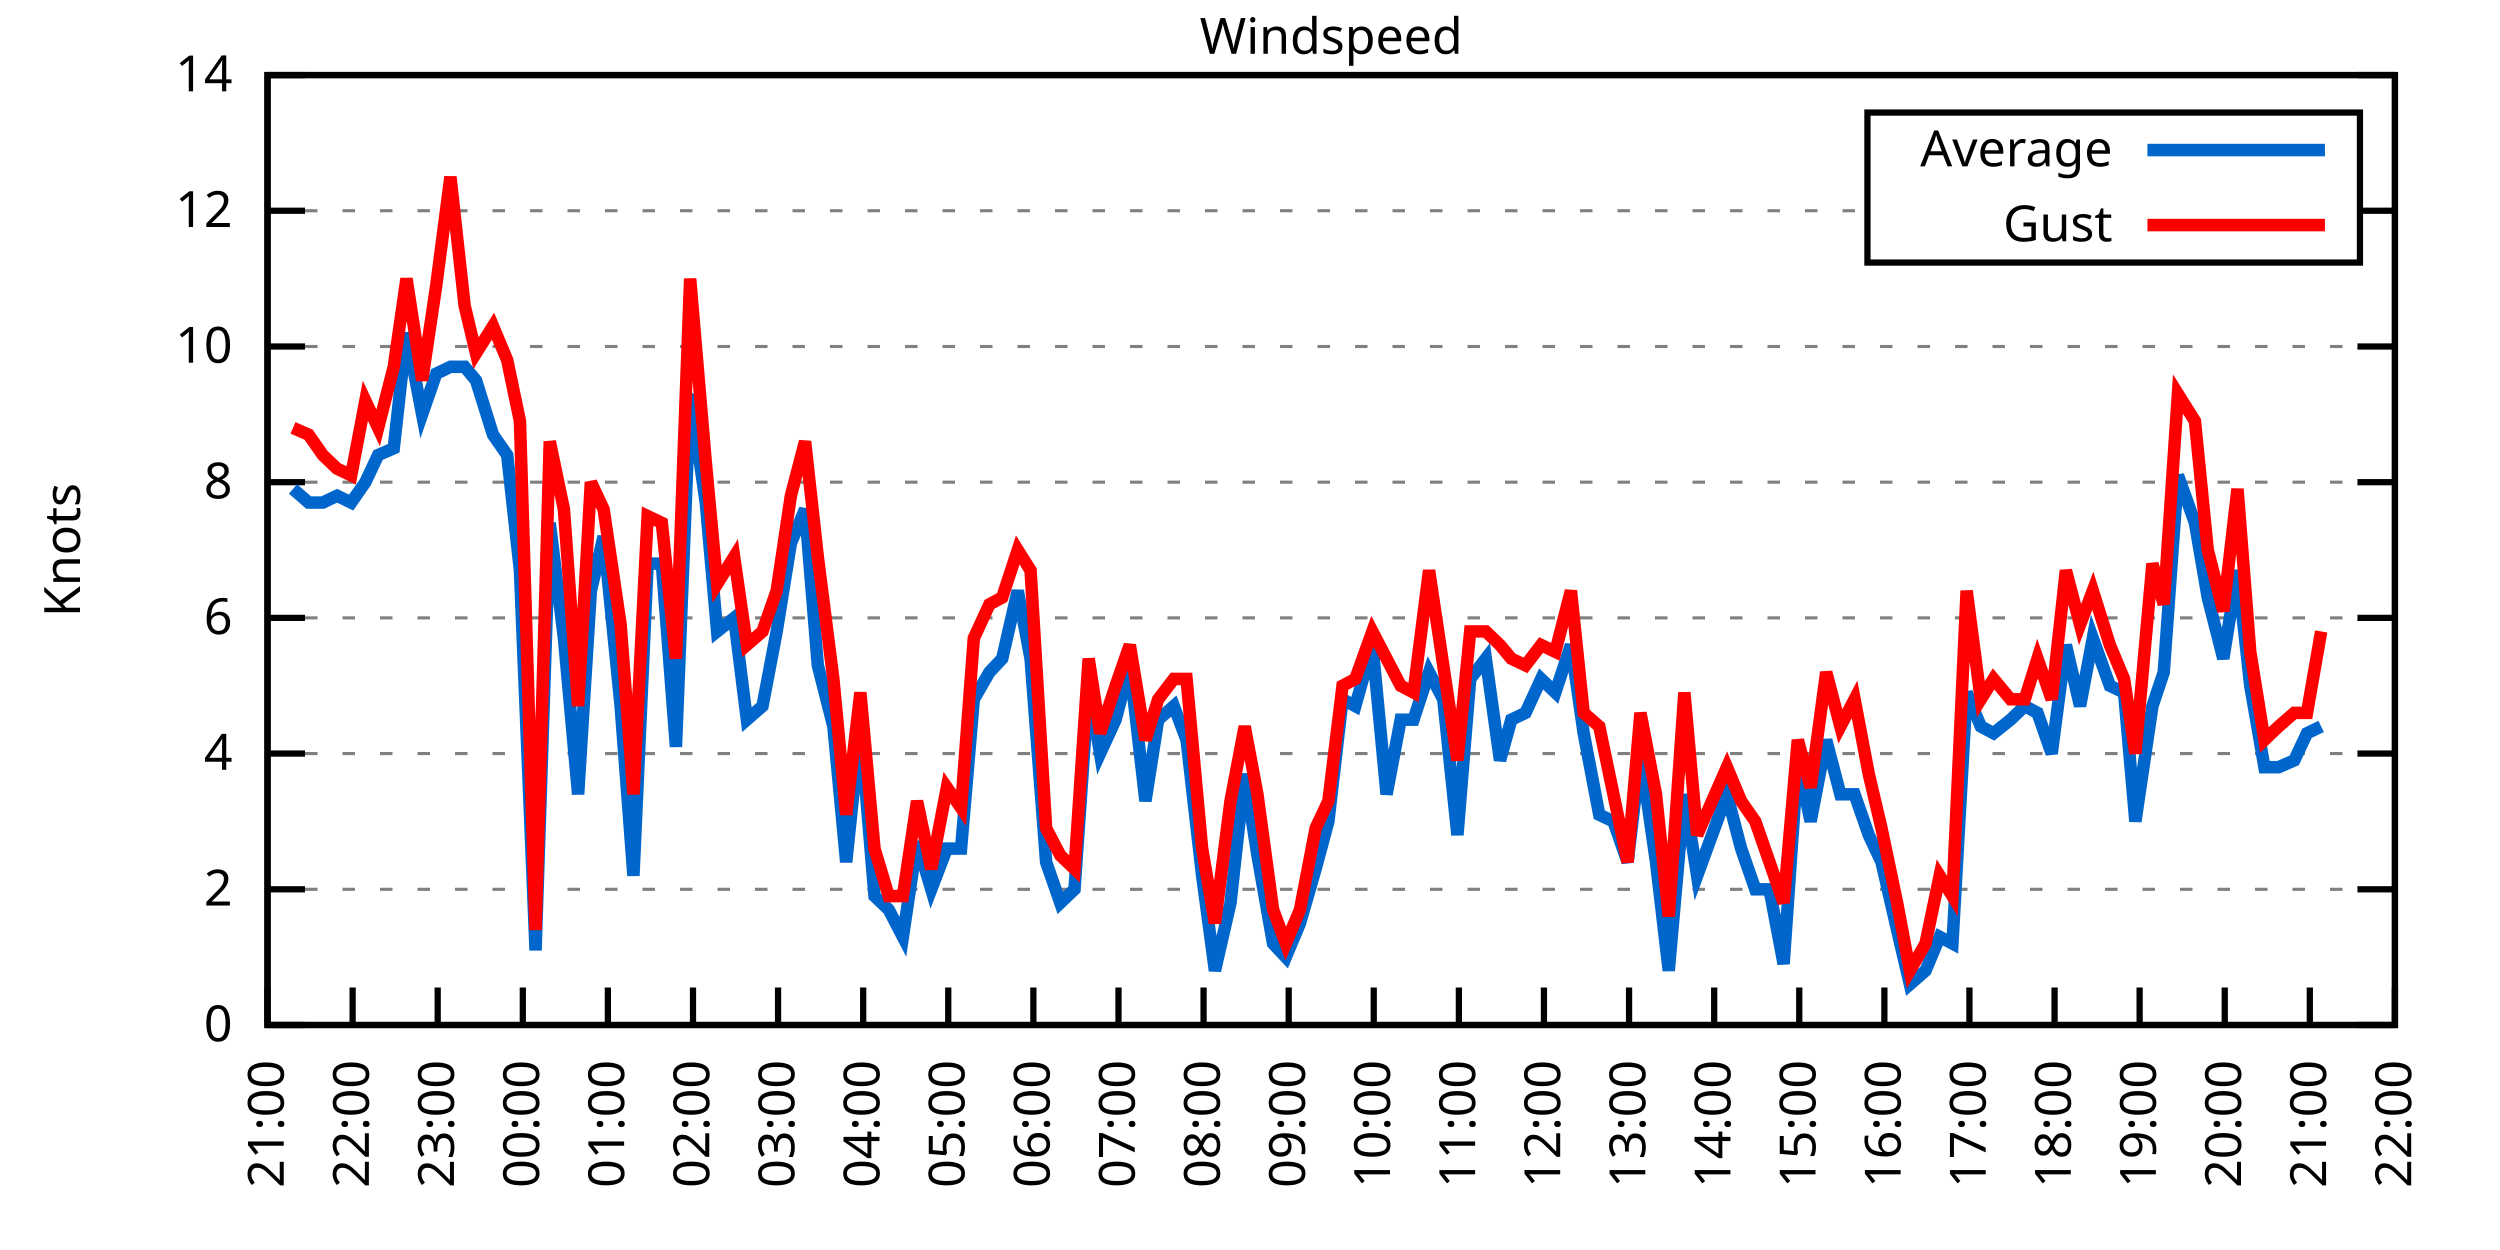
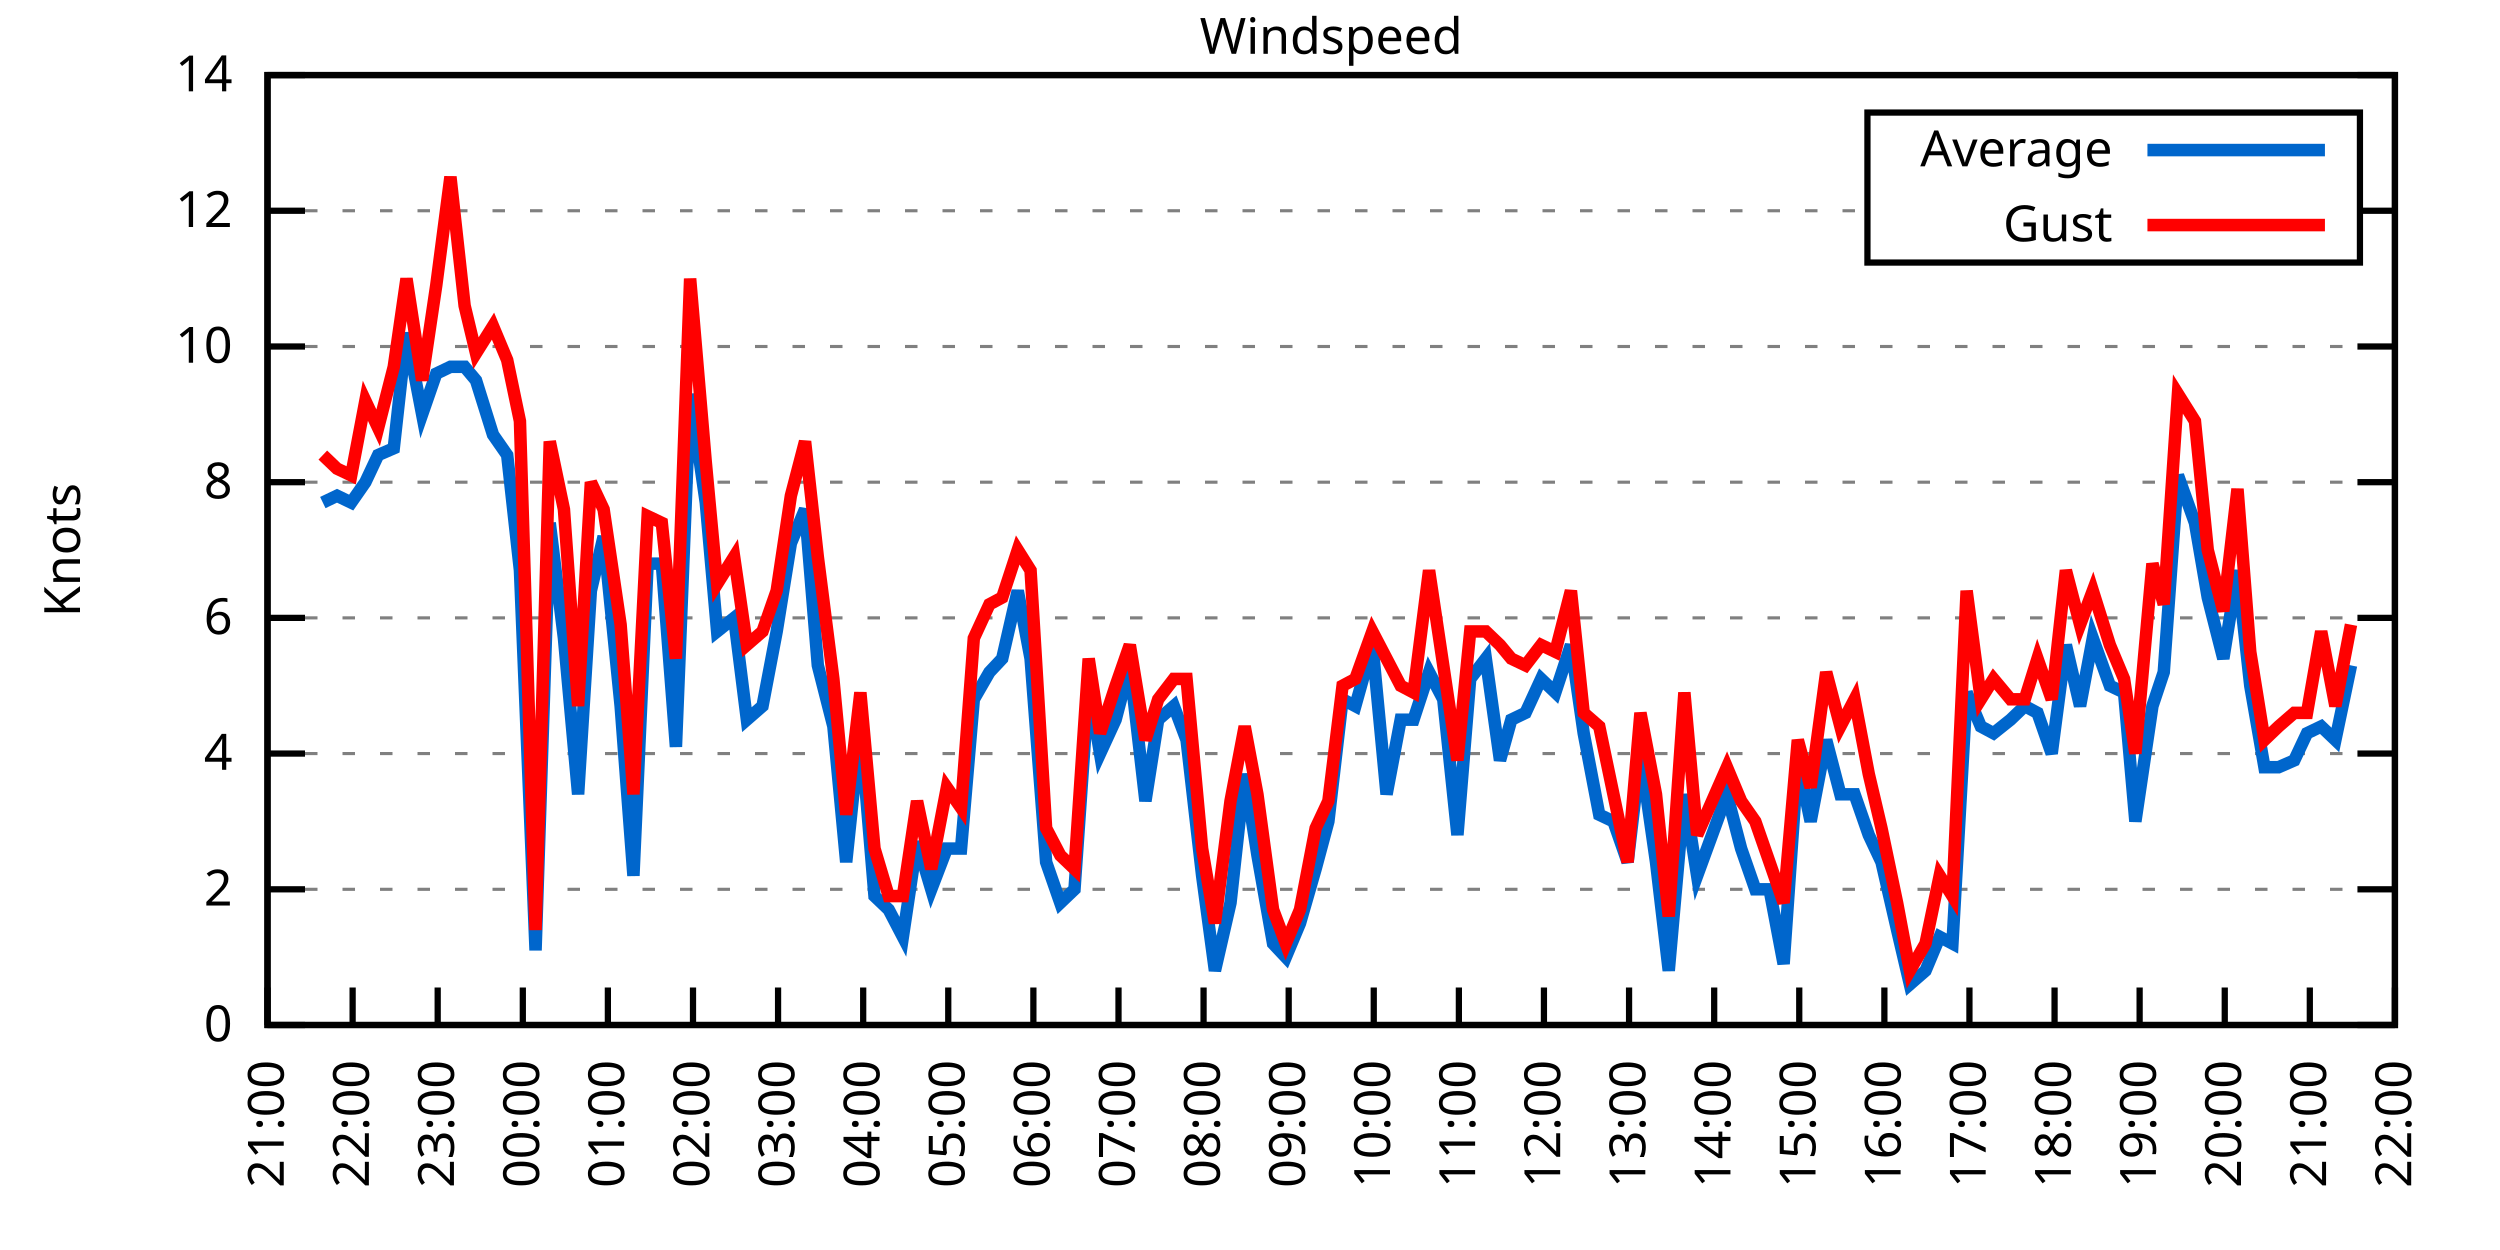
<svg xmlns="http://www.w3.org/2000/svg" xmlns:xlink="http://www.w3.org/1999/xlink" width="400" height="200" viewBox="0 0 400 200">
  <g id="gnuplot_canvas">
    <rect x="0" y="0" width="400" height="200" fill="none" />
    <defs>
      <circle id="gpDot" r="0.5" stroke-width="0.5" stroke="currentColor" />
      <path id="gpPt0" stroke-width="0.333" stroke="currentColor" d="M-1,0 h2 M0,-1 v2" />
      <path id="gpPt1" stroke-width="0.333" stroke="currentColor" d="M-1,-1 L1,1 M1,-1 L-1,1" />
      <path id="gpPt2" stroke-width="0.333" stroke="currentColor" d="M-1,0 L1,0 M0,-1 L0,1 M-1,-1 L1,1 M-1,1 L1,-1" />
      <rect id="gpPt3" stroke-width="0.333" stroke="currentColor" x="-1" y="-1" width="2" height="2" />
      <rect id="gpPt4" stroke-width="0.333" stroke="currentColor" fill="currentColor" x="-1" y="-1" width="2" height="2" />
      <circle id="gpPt5" stroke-width="0.333" stroke="currentColor" cx="0" cy="0" r="1" />
      <use xlink:href="#gpPt5" id="gpPt6" fill="currentColor" stroke="none" />
      <path id="gpPt7" stroke-width="0.333" stroke="currentColor" d="M0,-1.33 L-1.33,0.67 L1.33,0.67 z" />
      <use xlink:href="#gpPt7" id="gpPt8" fill="currentColor" stroke="none" />
      <use xlink:href="#gpPt7" id="gpPt9" stroke="currentColor" transform="rotate(180)" />
      <use xlink:href="#gpPt9" id="gpPt10" fill="currentColor" stroke="none" />
      <use xlink:href="#gpPt3" id="gpPt11" stroke="currentColor" transform="rotate(45)" />
      <use xlink:href="#gpPt11" id="gpPt12" fill="currentColor" stroke="none" />
      <path id="gpPt13" stroke-width="0.333" stroke="currentColor" d="M0,1.330 L1.265,0.411 L0.782,-1.067 L-0.782,-1.076 L-1.265,0.411 z" />
      <use xlink:href="#gpPt13" id="gpPt14" fill="currentColor" stroke="none" />
      <filter id="textbox" filterUnits="objectBoundingBox" x="0" y="0" height="1" width="1">
        <feFlood flood-color="white" flood-opacity="1" result="bgnd" />
        <feComposite in="SourceGraphic" in2="bgnd" operator="atop" />
      </filter>
      <filter id="greybox" filterUnits="objectBoundingBox" x="0" y="0" height="1" width="1">
        <feFlood flood-color="lightgrey" flood-opacity="1" result="grey" />
        <feComposite in="SourceGraphic" in2="grey" operator="atop" />
      </filter>
    </defs>
    <g fill="none" color="white" stroke="currentColor" stroke-width="1.00" stroke-linecap="butt" stroke-linejoin="miter">
</g>
    <g fill="none" color="black" stroke="currentColor" stroke-width="1.00" stroke-linecap="butt" stroke-linejoin="miter">
      <g stroke="none" shape-rendering="crispEdges">
        <polygon fill="rgb(255, 255, 255)" points="42.80,164.00 383.18,164.00 383.18,12.02 42.80,12.02 " />
      </g>
    </g>
    <g fill="none" color="black" stroke="currentColor" stroke-width="1.00" stroke-linecap="butt" stroke-linejoin="miter">
</g>
    <g fill="none" color="black" stroke="black" stroke-width="0.50" stroke-linecap="butt" stroke-linejoin="miter">
</g>
    <g fill="none" color="gray" stroke="currentColor" stroke-width="0.50" stroke-linecap="butt" stroke-linejoin="miter">
      <path stroke="gray" stroke-dasharray="2,4" class="gridline" d="M42.80,164.00 L383.19,164.00  " />
    </g>
    <g fill="none" color="gray" stroke="gray" stroke-width="1.00" stroke-linecap="butt" stroke-linejoin="miter">
</g>
    <g fill="none" color="black" stroke="currentColor" stroke-width="1.00" stroke-linecap="butt" stroke-linejoin="miter">
      <path stroke="black" d="M42.80,164.00 L48.80,164.00 M383.19,164.00 L377.19,164.00  " />
      <g transform="translate(37.20,166.60)" stroke="none" fill="black" font-family="Sans" font-size="8.00" text-anchor="end">
        <text>
          <tspan font-family="Sans"> 0</tspan>
        </text>
      </g>
    </g>
    <g fill="none" color="black" stroke="currentColor" stroke-width="1.00" stroke-linecap="butt" stroke-linejoin="miter">
</g>
    <g fill="none" color="black" stroke="black" stroke-width="0.50" stroke-linecap="butt" stroke-linejoin="miter">
</g>
    <g fill="none" color="gray" stroke="currentColor" stroke-width="0.50" stroke-linecap="butt" stroke-linejoin="miter">
      <path stroke="gray" stroke-dasharray="2,4" class="gridline" d="M42.80,142.29 L383.19,142.29  " />
    </g>
    <g fill="none" color="gray" stroke="gray" stroke-width="1.00" stroke-linecap="butt" stroke-linejoin="miter">
</g>
    <g fill="none" color="black" stroke="currentColor" stroke-width="1.00" stroke-linecap="butt" stroke-linejoin="miter">
      <path stroke="black" d="M42.80,142.29 L48.80,142.29 M383.19,142.29 L377.19,142.29  " />
      <g transform="translate(37.20,144.89)" stroke="none" fill="black" font-family="Sans" font-size="8.00" text-anchor="end">
        <text>
          <tspan font-family="Sans"> 2</tspan>
        </text>
      </g>
    </g>
    <g fill="none" color="black" stroke="currentColor" stroke-width="1.00" stroke-linecap="butt" stroke-linejoin="miter">
</g>
    <g fill="none" color="black" stroke="black" stroke-width="0.50" stroke-linecap="butt" stroke-linejoin="miter">
</g>
    <g fill="none" color="gray" stroke="currentColor" stroke-width="0.50" stroke-linecap="butt" stroke-linejoin="miter">
      <path stroke="gray" stroke-dasharray="2,4" class="gridline" d="M42.80,120.57 L383.19,120.57  " />
    </g>
    <g fill="none" color="gray" stroke="gray" stroke-width="1.00" stroke-linecap="butt" stroke-linejoin="miter">
</g>
    <g fill="none" color="black" stroke="currentColor" stroke-width="1.00" stroke-linecap="butt" stroke-linejoin="miter">
      <path stroke="black" d="M42.80,120.57 L48.80,120.57 M383.19,120.57 L377.19,120.57  " />
      <g transform="translate(37.20,123.17)" stroke="none" fill="black" font-family="Sans" font-size="8.00" text-anchor="end">
        <text>
          <tspan font-family="Sans"> 4</tspan>
        </text>
      </g>
    </g>
    <g fill="none" color="black" stroke="currentColor" stroke-width="1.00" stroke-linecap="butt" stroke-linejoin="miter">
</g>
    <g fill="none" color="black" stroke="black" stroke-width="0.50" stroke-linecap="butt" stroke-linejoin="miter">
</g>
    <g fill="none" color="gray" stroke="currentColor" stroke-width="0.50" stroke-linecap="butt" stroke-linejoin="miter">
      <path stroke="gray" stroke-dasharray="2,4" class="gridline" d="M42.80,98.86 L383.19,98.86  " />
    </g>
    <g fill="none" color="gray" stroke="gray" stroke-width="1.00" stroke-linecap="butt" stroke-linejoin="miter">
</g>
    <g fill="none" color="black" stroke="currentColor" stroke-width="1.00" stroke-linecap="butt" stroke-linejoin="miter">
      <path stroke="black" d="M42.80,98.86 L48.80,98.86 M383.19,98.86 L377.19,98.86  " />
      <g transform="translate(37.20,101.46)" stroke="none" fill="black" font-family="Sans" font-size="8.00" text-anchor="end">
        <text>
          <tspan font-family="Sans"> 6</tspan>
        </text>
      </g>
    </g>
    <g fill="none" color="black" stroke="currentColor" stroke-width="1.00" stroke-linecap="butt" stroke-linejoin="miter">
</g>
    <g fill="none" color="black" stroke="black" stroke-width="0.50" stroke-linecap="butt" stroke-linejoin="miter">
</g>
    <g fill="none" color="gray" stroke="currentColor" stroke-width="0.50" stroke-linecap="butt" stroke-linejoin="miter">
      <path stroke="gray" stroke-dasharray="2,4" class="gridline" d="M42.80,77.15 L383.19,77.15  " />
    </g>
    <g fill="none" color="gray" stroke="gray" stroke-width="1.00" stroke-linecap="butt" stroke-linejoin="miter">
</g>
    <g fill="none" color="black" stroke="currentColor" stroke-width="1.00" stroke-linecap="butt" stroke-linejoin="miter">
      <path stroke="black" d="M42.80,77.15 L48.80,77.15 M383.19,77.15 L377.19,77.15  " />
      <g transform="translate(37.20,79.75)" stroke="none" fill="black" font-family="Sans" font-size="8.00" text-anchor="end">
        <text>
          <tspan font-family="Sans"> 8</tspan>
        </text>
      </g>
    </g>
    <g fill="none" color="black" stroke="currentColor" stroke-width="1.00" stroke-linecap="butt" stroke-linejoin="miter">
</g>
    <g fill="none" color="black" stroke="black" stroke-width="0.50" stroke-linecap="butt" stroke-linejoin="miter">
</g>
    <g fill="none" color="gray" stroke="currentColor" stroke-width="0.50" stroke-linecap="butt" stroke-linejoin="miter">
      <path stroke="gray" stroke-dasharray="2,4" class="gridline" d="M42.80,55.44 L383.19,55.44  " />
    </g>
    <g fill="none" color="gray" stroke="gray" stroke-width="1.00" stroke-linecap="butt" stroke-linejoin="miter">
</g>
    <g fill="none" color="black" stroke="currentColor" stroke-width="1.00" stroke-linecap="butt" stroke-linejoin="miter">
      <path stroke="black" d="M42.80,55.44 L48.80,55.44 M383.19,55.44 L377.19,55.44  " />
      <g transform="translate(37.20,58.04)" stroke="none" fill="black" font-family="Sans" font-size="8.00" text-anchor="end">
        <text>
          <tspan font-family="Sans"> 10</tspan>
        </text>
      </g>
    </g>
    <g fill="none" color="black" stroke="currentColor" stroke-width="1.00" stroke-linecap="butt" stroke-linejoin="miter">
</g>
    <g fill="none" color="black" stroke="black" stroke-width="0.50" stroke-linecap="butt" stroke-linejoin="miter">
</g>
    <g fill="none" color="gray" stroke="currentColor" stroke-width="0.50" stroke-linecap="butt" stroke-linejoin="miter">
      <path stroke="gray" stroke-dasharray="2,4" class="gridline" d="M42.80,33.72 L298.79,33.72 M377.59,33.72 L383.19,33.72  " />
    </g>
    <g fill="none" color="gray" stroke="gray" stroke-width="1.00" stroke-linecap="butt" stroke-linejoin="miter">
</g>
    <g fill="none" color="black" stroke="currentColor" stroke-width="1.00" stroke-linecap="butt" stroke-linejoin="miter">
      <path stroke="black" d="M42.80,33.72 L48.80,33.72 M383.19,33.72 L377.19,33.72  " />
      <g transform="translate(37.20,36.32)" stroke="none" fill="black" font-family="Sans" font-size="8.00" text-anchor="end">
        <text>
          <tspan font-family="Sans"> 12</tspan>
        </text>
      </g>
    </g>
    <g fill="none" color="black" stroke="currentColor" stroke-width="1.00" stroke-linecap="butt" stroke-linejoin="miter">
</g>
    <g fill="none" color="black" stroke="black" stroke-width="0.50" stroke-linecap="butt" stroke-linejoin="miter">
</g>
    <g fill="none" color="gray" stroke="currentColor" stroke-width="0.50" stroke-linecap="butt" stroke-linejoin="miter">
      <path stroke="gray" stroke-dasharray="2,4" class="gridline" d="M42.80,12.01 L383.19,12.01  " />
    </g>
    <g fill="none" color="gray" stroke="gray" stroke-width="1.00" stroke-linecap="butt" stroke-linejoin="miter">
</g>
    <g fill="none" color="black" stroke="currentColor" stroke-width="1.00" stroke-linecap="butt" stroke-linejoin="miter">
      <path stroke="black" d="M42.80,12.01 L48.80,12.01 M383.19,12.01 L377.19,12.01  " />
      <g transform="translate(37.20,14.61)" stroke="none" fill="black" font-family="Sans" font-size="8.00" text-anchor="end">
        <text>
          <tspan font-family="Sans"> 14</tspan>
        </text>
      </g>
    </g>
    <g fill="none" color="black" stroke="currentColor" stroke-width="1.00" stroke-linecap="butt" stroke-linejoin="miter">
      <path stroke="black" d="M42.80,164.00 L42.80,158.00  " />
      <g transform="translate(45.40,169.60) rotate(270.00)" stroke="none" fill="black" font-family="Sans" font-size="8.00" text-anchor="end">
        <text>
          <tspan font-family="Sans">21:00</tspan>
        </text>
      </g>
    </g>
    <g fill="none" color="black" stroke="currentColor" stroke-width="1.00" stroke-linecap="butt" stroke-linejoin="miter">
      <path stroke="black" d="M56.42,164.00 L56.42,158.00  " />
      <g transform="translate(59.02,169.60) rotate(270.00)" stroke="none" fill="black" font-family="Sans" font-size="8.00" text-anchor="end">
        <text>
          <tspan font-family="Sans">22:00</tspan>
        </text>
      </g>
    </g>
    <g fill="none" color="black" stroke="currentColor" stroke-width="1.00" stroke-linecap="butt" stroke-linejoin="miter">
      <path stroke="black" d="M70.03,164.00 L70.03,158.00  " />
      <g transform="translate(72.63,169.60) rotate(270.00)" stroke="none" fill="black" font-family="Sans" font-size="8.00" text-anchor="end">
        <text>
          <tspan font-family="Sans">23:00</tspan>
        </text>
      </g>
    </g>
    <g fill="none" color="black" stroke="currentColor" stroke-width="1.00" stroke-linecap="butt" stroke-linejoin="miter">
      <path stroke="black" d="M83.65,164.00 L83.65,158.00  " />
      <g transform="translate(86.25,169.60) rotate(270.00)" stroke="none" fill="black" font-family="Sans" font-size="8.00" text-anchor="end">
        <text>
          <tspan font-family="Sans">00:00</tspan>
        </text>
      </g>
    </g>
    <g fill="none" color="black" stroke="currentColor" stroke-width="1.00" stroke-linecap="butt" stroke-linejoin="miter">
      <path stroke="black" d="M97.26,164.00 L97.26,158.00  " />
      <g transform="translate(99.86,169.60) rotate(270.00)" stroke="none" fill="black" font-family="Sans" font-size="8.00" text-anchor="end">
        <text>
          <tspan font-family="Sans">01:00</tspan>
        </text>
      </g>
    </g>
    <g fill="none" color="black" stroke="currentColor" stroke-width="1.00" stroke-linecap="butt" stroke-linejoin="miter">
      <path stroke="black" d="M110.88,164.00 L110.88,158.00  " />
      <g transform="translate(113.48,169.60) rotate(270.00)" stroke="none" fill="black" font-family="Sans" font-size="8.00" text-anchor="end">
        <text>
          <tspan font-family="Sans">02:00</tspan>
        </text>
      </g>
    </g>
    <g fill="none" color="black" stroke="currentColor" stroke-width="1.00" stroke-linecap="butt" stroke-linejoin="miter">
      <path stroke="black" d="M124.49,164.00 L124.49,158.00  " />
      <g transform="translate(127.09,169.60) rotate(270.00)" stroke="none" fill="black" font-family="Sans" font-size="8.00" text-anchor="end">
        <text>
          <tspan font-family="Sans">03:00</tspan>
        </text>
      </g>
    </g>
    <g fill="none" color="black" stroke="currentColor" stroke-width="1.00" stroke-linecap="butt" stroke-linejoin="miter">
      <path stroke="black" d="M138.11,164.00 L138.11,158.00  " />
      <g transform="translate(140.71,169.60) rotate(270.00)" stroke="none" fill="black" font-family="Sans" font-size="8.00" text-anchor="end">
        <text>
          <tspan font-family="Sans">04:00</tspan>
        </text>
      </g>
    </g>
    <g fill="none" color="black" stroke="currentColor" stroke-width="1.00" stroke-linecap="butt" stroke-linejoin="miter">
      <path stroke="black" d="M151.72,164.00 L151.72,158.00  " />
      <g transform="translate(154.32,169.60) rotate(270.00)" stroke="none" fill="black" font-family="Sans" font-size="8.00" text-anchor="end">
        <text>
          <tspan font-family="Sans">05:00</tspan>
        </text>
      </g>
    </g>
    <g fill="none" color="black" stroke="currentColor" stroke-width="1.00" stroke-linecap="butt" stroke-linejoin="miter">
      <path stroke="black" d="M165.34,164.00 L165.34,158.00  " />
      <g transform="translate(167.94,169.60) rotate(270.00)" stroke="none" fill="black" font-family="Sans" font-size="8.00" text-anchor="end">
        <text>
          <tspan font-family="Sans">06:00</tspan>
        </text>
      </g>
    </g>
    <g fill="none" color="black" stroke="currentColor" stroke-width="1.00" stroke-linecap="butt" stroke-linejoin="miter">
      <path stroke="black" d="M178.96,164.00 L178.96,158.00  " />
      <g transform="translate(181.56,169.60) rotate(270.00)" stroke="none" fill="black" font-family="Sans" font-size="8.00" text-anchor="end">
        <text>
          <tspan font-family="Sans">07:00</tspan>
        </text>
      </g>
    </g>
    <g fill="none" color="black" stroke="currentColor" stroke-width="1.00" stroke-linecap="butt" stroke-linejoin="miter">
      <path stroke="black" d="M192.57,164.00 L192.57,158.00  " />
      <g transform="translate(195.17,169.60) rotate(270.00)" stroke="none" fill="black" font-family="Sans" font-size="8.00" text-anchor="end">
        <text>
          <tspan font-family="Sans">08:00</tspan>
        </text>
      </g>
    </g>
    <g fill="none" color="black" stroke="currentColor" stroke-width="1.00" stroke-linecap="butt" stroke-linejoin="miter">
      <path stroke="black" d="M206.19,164.00 L206.19,158.00  " />
      <g transform="translate(208.79,169.60) rotate(270.00)" stroke="none" fill="black" font-family="Sans" font-size="8.00" text-anchor="end">
        <text>
          <tspan font-family="Sans">09:00</tspan>
        </text>
      </g>
    </g>
    <g fill="none" color="black" stroke="currentColor" stroke-width="1.00" stroke-linecap="butt" stroke-linejoin="miter">
      <path stroke="black" d="M219.80,164.00 L219.80,158.00  " />
      <g transform="translate(222.40,169.60) rotate(270.00)" stroke="none" fill="black" font-family="Sans" font-size="8.00" text-anchor="end">
        <text>
          <tspan font-family="Sans">10:00</tspan>
        </text>
      </g>
    </g>
    <g fill="none" color="black" stroke="currentColor" stroke-width="1.00" stroke-linecap="butt" stroke-linejoin="miter">
      <path stroke="black" d="M233.42,164.00 L233.42,158.00  " />
      <g transform="translate(236.02,169.60) rotate(270.00)" stroke="none" fill="black" font-family="Sans" font-size="8.00" text-anchor="end">
        <text>
          <tspan font-family="Sans">11:00</tspan>
        </text>
      </g>
    </g>
    <g fill="none" color="black" stroke="currentColor" stroke-width="1.00" stroke-linecap="butt" stroke-linejoin="miter">
      <path stroke="black" d="M247.03,164.00 L247.03,158.00  " />
      <g transform="translate(249.63,169.60) rotate(270.00)" stroke="none" fill="black" font-family="Sans" font-size="8.00" text-anchor="end">
        <text>
          <tspan font-family="Sans">12:00</tspan>
        </text>
      </g>
    </g>
    <g fill="none" color="black" stroke="currentColor" stroke-width="1.00" stroke-linecap="butt" stroke-linejoin="miter">
      <path stroke="black" d="M260.65,164.00 L260.65,158.00  " />
      <g transform="translate(263.25,169.60) rotate(270.00)" stroke="none" fill="black" font-family="Sans" font-size="8.00" text-anchor="end">
        <text>
          <tspan font-family="Sans">13:00</tspan>
        </text>
      </g>
    </g>
    <g fill="none" color="black" stroke="currentColor" stroke-width="1.00" stroke-linecap="butt" stroke-linejoin="miter">
      <path stroke="black" d="M274.27,164.00 L274.27,158.00  " />
      <g transform="translate(276.87,169.60) rotate(270.00)" stroke="none" fill="black" font-family="Sans" font-size="8.00" text-anchor="end">
        <text>
          <tspan font-family="Sans">14:00</tspan>
        </text>
      </g>
    </g>
    <g fill="none" color="black" stroke="currentColor" stroke-width="1.00" stroke-linecap="butt" stroke-linejoin="miter">
      <path stroke="black" d="M287.88,164.00 L287.88,158.00  " />
      <g transform="translate(290.48,169.60) rotate(270.00)" stroke="none" fill="black" font-family="Sans" font-size="8.00" text-anchor="end">
        <text>
          <tspan font-family="Sans">15:00</tspan>
        </text>
      </g>
    </g>
    <g fill="none" color="black" stroke="currentColor" stroke-width="1.00" stroke-linecap="butt" stroke-linejoin="miter">
      <path stroke="black" d="M301.50,164.00 L301.50,158.00  " />
      <g transform="translate(304.10,169.60) rotate(270.00)" stroke="none" fill="black" font-family="Sans" font-size="8.00" text-anchor="end">
        <text>
          <tspan font-family="Sans">16:00</tspan>
        </text>
      </g>
    </g>
    <g fill="none" color="black" stroke="currentColor" stroke-width="1.00" stroke-linecap="butt" stroke-linejoin="miter">
      <path stroke="black" d="M315.11,164.00 L315.11,158.00  " />
      <g transform="translate(317.71,169.60) rotate(270.00)" stroke="none" fill="black" font-family="Sans" font-size="8.00" text-anchor="end">
        <text>
          <tspan font-family="Sans">17:00</tspan>
        </text>
      </g>
    </g>
    <g fill="none" color="black" stroke="currentColor" stroke-width="1.00" stroke-linecap="butt" stroke-linejoin="miter">
      <path stroke="black" d="M328.73,164.00 L328.73,158.00  " />
      <g transform="translate(331.33,169.60) rotate(270.00)" stroke="none" fill="black" font-family="Sans" font-size="8.00" text-anchor="end">
        <text>
          <tspan font-family="Sans">18:00</tspan>
        </text>
      </g>
    </g>
    <g fill="none" color="black" stroke="currentColor" stroke-width="1.00" stroke-linecap="butt" stroke-linejoin="miter">
      <path stroke="black" d="M342.34,164.00 L342.34,158.00  " />
      <g transform="translate(344.94,169.60) rotate(270.00)" stroke="none" fill="black" font-family="Sans" font-size="8.00" text-anchor="end">
        <text>
          <tspan font-family="Sans">19:00</tspan>
        </text>
      </g>
    </g>
    <g fill="none" color="black" stroke="currentColor" stroke-width="1.00" stroke-linecap="butt" stroke-linejoin="miter">
      <path stroke="black" d="M355.96,164.00 L355.96,158.00  " />
      <g transform="translate(358.56,169.60) rotate(270.00)" stroke="none" fill="black" font-family="Sans" font-size="8.00" text-anchor="end">
        <text>
          <tspan font-family="Sans">20:00</tspan>
        </text>
      </g>
    </g>
    <g fill="none" color="black" stroke="currentColor" stroke-width="1.00" stroke-linecap="butt" stroke-linejoin="miter">
      <path stroke="black" d="M369.57,164.00 L369.57,158.00  " />
      <g transform="translate(372.17,169.60) rotate(270.00)" stroke="none" fill="black" font-family="Sans" font-size="8.00" text-anchor="end">
        <text>
          <tspan font-family="Sans">21:00</tspan>
        </text>
      </g>
    </g>
    <g fill="none" color="black" stroke="currentColor" stroke-width="1.00" stroke-linecap="butt" stroke-linejoin="miter">
      <path stroke="black" d="M383.19,164.00 L383.19,158.00  " />
      <g transform="translate(385.79,169.60) rotate(270.00)" stroke="none" fill="black" font-family="Sans" font-size="8.00" text-anchor="end">
        <text>
          <tspan font-family="Sans">22:00</tspan>
        </text>
      </g>
    </g>
    <g fill="none" color="black" stroke="currentColor" stroke-width="1.00" stroke-linecap="butt" stroke-linejoin="miter">
</g>
    <g fill="none" color="black" stroke="currentColor" stroke-width="1.00" stroke-linecap="butt" stroke-linejoin="miter">
      <path stroke="black" d="M42.80,12.01 L42.80,164.00 L383.19,164.00 L383.19,12.01 L42.80,12.01 Z  " />
    </g>
    <g fill="none" color="black" stroke="currentColor" stroke-width="1.00" stroke-linecap="butt" stroke-linejoin="miter">
</g>
    <g fill="none" color="black" stroke="currentColor" stroke-width="1.00" stroke-linecap="butt" stroke-linejoin="miter">
      <path stroke="black" d="M298.79,42.01 L298.79,18.01 L377.59,18.01 L377.59,42.01 L298.79,42.01 Z  " />
    </g>
    <g id="Windspeed_plot_1">
      <g fill="none" color="white" stroke="black" stroke-width="2.00" stroke-linecap="butt" stroke-linejoin="miter">
</g>
      <g fill="none" color="black" stroke="currentColor" stroke-width="2.00" stroke-linecap="butt" stroke-linejoin="miter">
        <g transform="translate(337.99,26.61)" stroke="none" fill="black" font-family="Sans" font-size="8.00" text-anchor="end">
          <text>
            <tspan font-family="Sans">Average</tspan>
          </text>
        </g>
      </g>
      <g fill="none" color="black" stroke="currentColor" stroke-width="2.00" stroke-linecap="butt" stroke-linejoin="miter">
-         <path stroke="rgb(  0, 102, 204)" d="M343.59,24.01 L371.99,24.01 M46.88,78.23 L49.38,80.41 L51.65,80.41 L53.92,79.32 L56.19,80.41 L58.46,77.15   L60.50,72.81 L63.00,71.72 L65.04,53.26 L67.54,66.29 L69.80,59.78 L72.07,58.69 L74.34,58.69 L76.16,60.86   L78.88,69.55 L81.15,72.81 L83.19,91.26 L85.69,152.06 L87.96,83.66 L90.23,102.12 L92.50,127.09 L94.54,94.52   L96.58,85.83 L99.30,112.97 L101.35,140.12 L103.62,90.18 L105.89,90.18 L108.15,119.49 L110.42,63.04 L112.92,80.41   L114.74,101.03 L117.46,98.86 L119.50,115.15 L122.00,112.97 L124.27,101.03 L126.54,86.92 L128.81,81.49 L130.85,106.46   L133.34,116.23 L135.39,137.94 L137.66,116.23 L139.92,143.37 L142.19,145.54 L144.46,149.89 L146.73,134.69 L149.00,142.29   L151.50,135.77 L153.77,135.77 L155.81,111.89 L158.31,107.55 L160.35,105.38 L162.84,94.52 L164.89,105.38 L167.38,137.94   L169.65,144.46 L171.92,142.29 L174.19,109.72 L176.01,120.57 L178.50,115.15 L180.77,106.46 L183.27,128.17 L185.31,115.15   L187.81,112.97 L189.85,118.40 L192.34,140.12 L194.39,155.31 L196.88,144.46 L199.15,123.83 L201.19,136.86 L203.69,150.97   L205.73,153.14 L208.00,147.72 L210.50,139.03 L212.54,131.43 L214.81,111.89 L216.85,112.97 L219.58,103.20 L221.85,127.09   L224.11,115.15 L226.16,115.15 L228.65,107.55 L230.92,111.89 L233.19,133.60 L235.23,108.63 L237.73,105.38 L240.00,121.66   L241.81,115.15 L244.08,114.06 L246.58,108.63 L248.85,110.80 L251.35,103.20 L253.39,117.32 L255.88,130.35 L258.15,131.43   L260.42,137.94 L262.47,120.57 L264.96,137.94 L267.00,155.31 L269.50,127.09 L271.54,140.12 L276.31,127.09 L278.58,135.77   L280.85,142.29 L283.12,142.29 L285.38,154.23 L287.65,121.66 L289.70,131.43 L292.19,118.40 L294.46,127.09 L296.73,127.09   L299.00,133.60 L301.04,137.94 L303.54,148.80 L305.58,157.49 L308.08,155.31 L310.35,149.89 L312.39,150.97 L314.66,110.80   L316.93,116.23 L318.97,117.32 L321.69,115.15 L323.96,112.97 L326.00,114.06 L328.27,120.57 L330.54,103.20 L332.81,112.97   L334.85,102.12 L337.58,109.72 L339.85,110.80 L341.66,131.43 L344.39,112.97 L346.20,107.55 L348.47,76.06 L351.19,83.66   L353.24,95.60 L355.73,105.38 L358.00,91.26 L360.04,109.72 L362.31,122.75 L364.58,122.75 L367.08,121.66 L369.12,117.32   L371.39,116.23  " />
+         <path stroke="rgb(  0, 102, 204)" d="M343.59,24.01 L371.99,24.01 M51.65,80.41 L53.92,79.32 L56.19,80.41 L58.46,77.15 L60.50,72.81 L63.00,71.72   L65.04,53.26 L67.54,66.29 L69.80,59.78 L72.07,58.69 L74.34,58.69 L76.16,60.86 L78.88,69.55 L81.15,72.81   L83.19,91.26 L85.69,152.06 L87.96,83.66 L90.23,102.12 L92.50,127.09 L94.54,94.52 L96.58,85.83 L99.30,112.97   L101.35,140.12 L103.62,90.18 L105.89,90.18 L108.15,119.49 L110.42,63.04 L112.92,80.41 L114.74,101.03 L117.46,98.86   L119.50,115.15 L122.00,112.97 L124.27,101.03 L126.54,86.92 L128.81,81.49 L130.85,106.46 L133.34,116.23 L135.39,137.94   L137.66,116.23 L139.92,143.37 L142.19,145.54 L144.46,149.89 L146.73,134.69 L149.00,142.29 L151.50,135.77 L153.77,135.77   L155.81,111.89 L158.31,107.55 L160.35,105.38 L162.84,94.52 L164.89,105.38 L167.38,137.94 L169.65,144.46 L171.92,142.29   L174.19,109.72 L176.01,120.57 L178.50,115.15 L180.77,106.46 L183.27,128.17 L185.31,115.15 L187.81,112.97 L189.85,118.40   L192.34,140.12 L194.39,155.31 L196.88,144.46 L199.15,123.83 L201.19,136.86 L203.69,150.97 L205.73,153.14 L208.00,147.72   L210.50,139.03 L212.54,131.43 L214.81,111.89 L216.85,112.97 L219.58,103.20 L221.85,127.09 L224.11,115.15 L226.16,115.15   L228.65,107.55 L230.92,111.89 L233.19,133.60 L235.23,108.63 L237.73,105.38 L240.00,121.66 L241.81,115.15 L244.08,114.06   L246.58,108.63 L248.85,110.80 L251.35,103.20 L253.39,117.32 L255.88,130.35 L258.15,131.43 L260.42,137.94 L262.47,120.57   L264.96,137.94 L267.00,155.31 L269.50,127.09 L271.54,140.12 L276.31,127.09 L278.58,135.77 L280.85,142.29 L283.12,142.29   L285.38,154.23 L287.65,121.66 L289.70,131.43 L292.19,118.40 L294.46,127.09 L296.73,127.09 L299.00,133.60 L301.04,137.94   L303.54,148.80 L305.58,157.49 L308.08,155.31 L310.35,149.89 L312.39,150.97 L314.66,110.80 L316.93,116.23 L318.97,117.32   L321.69,115.15 L323.96,112.97 L326.00,114.06 L328.27,120.57 L330.54,103.20 L332.81,112.97 L334.85,102.12 L337.58,109.72   L339.85,110.80 L341.66,131.43 L344.39,112.97 L346.20,107.55 L348.47,76.06 L351.19,83.66 L353.24,95.60 L355.73,105.38   L358.00,91.26 L360.04,109.72 L362.31,122.75 L364.58,122.75 L367.08,121.66 L369.12,117.32 L371.39,116.23 L373.66,118.40   L376.16,106.46  " />
      </g>
    </g>
    <g id="Windspeed_plot_2">
      <g fill="none" color="black" stroke="currentColor" stroke-width="2.00" stroke-linecap="butt" stroke-linejoin="miter">
        <g transform="translate(337.99,38.61)" stroke="none" fill="black" font-family="Sans" font-size="8.00" text-anchor="end">
          <text>
            <tspan font-family="Sans">Gust</tspan>
          </text>
        </g>
      </g>
      <g fill="none" color="black" stroke="currentColor" stroke-width="2.00" stroke-linecap="butt" stroke-linejoin="miter">
-         <path stroke="rgb(255,   0,   0)" d="M343.59,36.01 L371.99,36.01 M46.88,68.46 L49.38,69.55 L51.65,72.81 L53.92,74.98 L56.19,76.06 L58.46,64.12   L60.50,68.46 L63.00,58.69 L65.04,44.58 L67.54,60.86 L69.80,45.66 L72.07,28.29 L74.34,48.92 L76.16,56.52   L78.88,52.18 L81.15,57.61 L83.19,67.38 L85.69,148.80 L87.96,70.63 L90.23,81.49 L92.50,112.97 L94.54,77.15   L96.58,81.49 L99.30,99.95 L101.35,127.09 L103.62,82.58 L105.89,83.66 L108.15,105.38 L110.42,44.58 L112.92,73.89   L114.74,93.43 L117.46,89.09 L119.50,103.20 L122.00,101.03 L124.27,94.52 L126.54,79.32 L128.81,70.63 L130.85,89.09   L133.34,108.63 L135.39,130.35 L137.66,110.80 L139.92,135.77 L142.19,143.37 L144.46,143.37 L146.73,128.17 L149.00,139.03   L151.50,126.00 L153.77,129.26 L155.81,102.12 L158.31,96.69 L160.35,95.60 L162.84,88.00 L164.89,91.26 L167.38,132.52   L169.65,136.86 L171.92,139.03 L174.19,105.38 L176.01,117.32 L178.50,109.72 L180.77,103.20 L183.27,118.40 L185.31,111.89   L187.81,108.63 L189.85,108.63 L192.34,135.77 L194.39,147.72 L196.88,128.17 L199.15,116.23 L201.19,127.09 L203.69,145.54   L205.73,150.97 L208.00,145.54 L210.50,132.52 L212.54,128.17 L214.81,109.72 L216.85,108.63 L219.58,101.03 L221.85,105.38   L224.11,109.72 L226.16,110.80 L228.65,91.26 L230.92,106.46 L233.19,121.66 L235.23,101.03 L237.73,101.03 L240.00,103.20   L241.81,105.38 L244.08,106.46 L246.58,103.20 L248.85,104.29 L251.35,94.52 L253.39,114.06 L255.88,116.23 L258.15,127.09   L260.42,137.94 L262.47,114.06 L264.96,127.09 L267.00,146.63 L269.50,110.80 L271.54,133.60 L276.31,122.75 L278.58,128.17   L280.85,131.43 L283.12,137.94 L285.38,144.46 L287.65,118.40 L289.70,126.00 L292.19,107.55 L294.46,116.23 L296.73,111.89   L299.00,123.83 L301.04,132.52 L303.54,144.46 L305.58,155.31 L308.08,150.97 L310.35,140.12 L312.39,143.37 L314.66,94.52   L316.93,111.89 L318.97,108.63 L321.69,111.89 L323.96,111.89 L326.00,105.38 L328.27,111.89 L330.54,91.26 L332.81,99.95   L334.85,94.52 L337.58,103.20 L339.85,108.63 L341.66,120.57 L344.39,90.18 L346.20,96.69 L348.47,63.04 L351.19,67.38   L353.24,88.00 L355.73,97.78 L358.00,78.23 L360.04,104.29 L362.31,118.40 L364.58,116.23 L367.08,114.06 L369.12,114.06   L371.39,101.03  " />
+         <path stroke="rgb(255,   0,   0)" d="M343.59,36.01 L371.99,36.01 M51.65,72.81 L53.92,74.98 L56.19,76.06 L58.46,64.12 L60.50,68.46 L63.00,58.69   L65.04,44.58 L67.54,60.86 L69.80,45.66 L72.07,28.29 L74.34,48.92 L76.16,56.52 L78.88,52.18 L81.15,57.61   L83.19,67.38 L85.69,148.80 L87.96,70.63 L90.23,81.49 L92.50,112.97 L94.54,77.15 L96.58,81.49 L99.30,99.95   L101.35,127.09 L103.62,82.58 L105.89,83.66 L108.15,105.38 L110.42,44.58 L112.92,73.89 L114.74,93.43 L117.46,89.09   L119.50,103.20 L122.00,101.03 L124.27,94.52 L126.54,79.32 L128.81,70.63 L130.85,89.09 L133.34,108.63 L135.39,130.35   L137.66,110.80 L139.92,135.77 L142.19,143.37 L144.46,143.37 L146.73,128.17 L149.00,139.03 L151.50,126.00 L153.77,129.26   L155.81,102.12 L158.31,96.69 L160.35,95.60 L162.84,88.00 L164.89,91.26 L167.38,132.52 L169.65,136.86 L171.92,139.03   L174.19,105.38 L176.01,117.32 L178.50,109.72 L180.77,103.20 L183.27,118.40 L185.31,111.89 L187.81,108.63 L189.85,108.63   L192.34,135.77 L194.39,147.72 L196.88,128.17 L199.15,116.23 L201.19,127.09 L203.69,145.54 L205.73,150.97 L208.00,145.54   L210.50,132.52 L212.54,128.17 L214.81,109.72 L216.85,108.63 L219.58,101.03 L221.85,105.38 L224.11,109.72 L226.16,110.80   L228.65,91.26 L230.92,106.46 L233.19,121.66 L235.23,101.03 L237.73,101.03 L240.00,103.20 L241.81,105.38 L244.08,106.46   L246.58,103.20 L248.85,104.29 L251.35,94.52 L253.39,114.06 L255.88,116.23 L258.15,127.09 L260.42,137.94 L262.47,114.06   L264.96,127.09 L267.00,146.63 L269.50,110.80 L271.54,133.60 L276.31,122.75 L278.58,128.17 L280.85,131.43 L283.12,137.94   L285.38,144.46 L287.65,118.40 L289.70,126.00 L292.19,107.55 L294.46,116.23 L296.73,111.89 L299.00,123.83 L301.04,132.52   L303.54,144.46 L305.58,155.31 L308.08,150.97 L310.35,140.12 L312.39,143.37 L314.66,94.52 L316.93,111.89 L318.97,108.63   L321.69,111.89 L323.96,111.89 L326.00,105.38 L328.27,111.89 L330.54,91.26 L332.81,99.95 L334.85,94.52 L337.58,103.20   L339.85,108.63 L341.66,120.57 L344.39,90.18 L346.20,96.69 L348.47,63.04 L351.19,67.38 L353.24,88.00 L355.73,97.78   L358.00,78.23 L360.04,104.29 L362.31,118.40 L364.58,116.23 L367.08,114.06 L369.12,114.06 L371.39,101.03 L373.66,112.97   L376.16,99.95  " />
      </g>
    </g>
    <g fill="none" color="black" stroke="currentColor" stroke-width="2.00" stroke-linecap="butt" stroke-linejoin="miter">
</g>
    <g fill="none" color="black" stroke="black" stroke-width="1.00" stroke-linecap="butt" stroke-linejoin="miter">
</g>
    <g fill="none" color="black" stroke="currentColor" stroke-width="1.00" stroke-linecap="butt" stroke-linejoin="miter">
      <path stroke="black" d="M42.80,12.01 L42.80,164.00 L383.19,164.00 L383.19,12.01 L42.80,12.01 Z  " />
      <g transform="translate(12.80,88.01) rotate(270.00)" stroke="none" fill="black" font-family="Sans" font-size="8.00" text-anchor="middle">
        <text>
          <tspan font-family="Sans">Knots</tspan>
        </text>
      </g>
    </g>
    <g fill="none" color="black" stroke="currentColor" stroke-width="1.00" stroke-linecap="butt" stroke-linejoin="miter">
</g>
    <g fill="none" color="black" stroke="currentColor" stroke-width="1.00" stroke-linecap="butt" stroke-linejoin="miter">
      <g transform="translate(212.99,8.61)" stroke="none" fill="black" font-family="Sans" font-size="8.00" text-anchor="middle">
        <text>
          <tspan font-family="Sans">Windspeed</tspan>
        </text>
      </g>
    </g>
    <g fill="none" color="black" stroke="currentColor" stroke-width="1.00" stroke-linecap="butt" stroke-linejoin="miter">
</g>
  </g>
</svg>
